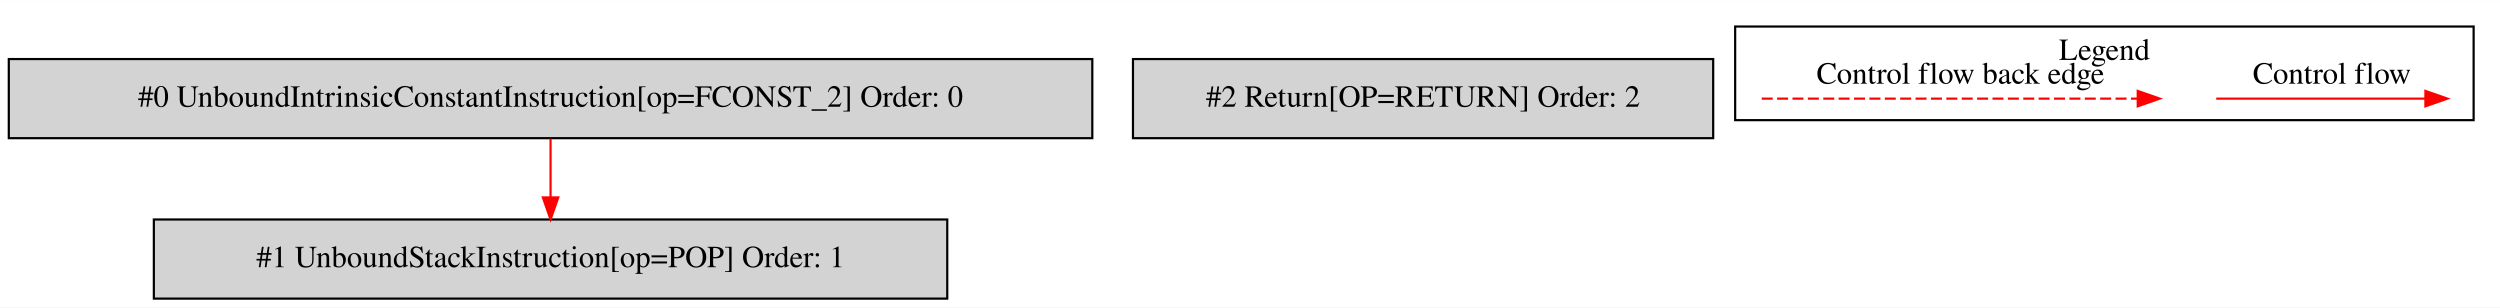
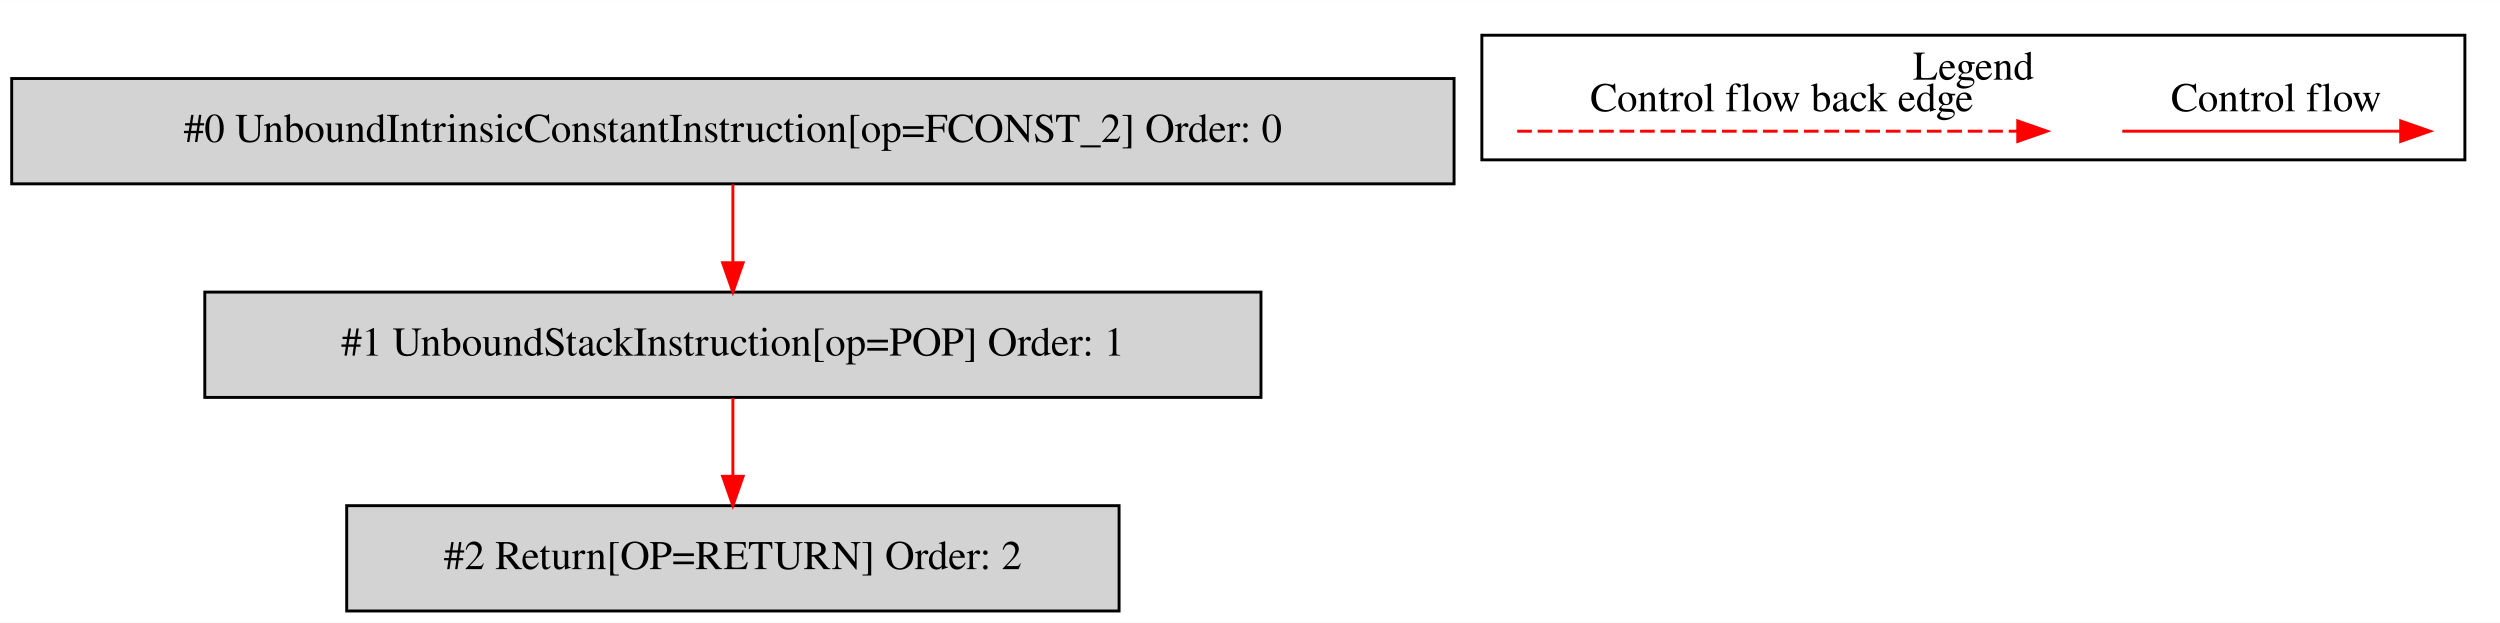
- <svg xmlns="http://www.w3.org/2000/svg" width="1138pt" height="140pt" viewBox="0.00 0.00 1137.50 139.80">
-   <g id="graph0" class="graph" transform="scale(1 1) rotate(0) translate(4 135.8)">
-     <polygon fill="white" stroke="transparent" points="-4,4 -4,-135.8 1133.5,-135.8 1133.5,4 -4,4" />
+ <svg xmlns="http://www.w3.org/2000/svg" width="855pt" height="213pt" viewBox="0.00 0.00 854.50 212.80">
+   <g id="graph0" class="graph" transform="scale(1 1) rotate(0) translate(4 208.8)">
+     <polygon fill="white" stroke="transparent" points="-4,4 -4,-208.8 850.5,-208.8 850.5,4 -4,4" />
    <g id="clust1" class="cluster">
-       <polygon fill="none" stroke="black" points="785.5,-81.2 785.5,-123.8 1121.5,-123.8 1121.5,-81.2 785.5,-81.2" />
-       <text text-anchor="middle" x="953.5" y="-108.6" font-family="Times,serif" font-size="14.00">Legend</text>
+       <polygon fill="none" stroke="black" points="502.5,-154.2 502.5,-196.8 838.5,-196.8 838.5,-154.2 502.5,-154.2" />
+       <text text-anchor="middle" x="670.5" y="-181.6" font-family="Times,serif" font-size="14.00">Legend</text>
    </g>
    <g id="node1" class="node">
-       <polygon fill="lightgrey" stroke="black" points="493,-109 0,-109 0,-73 493,-73 493,-109" />
-       <text text-anchor="middle" x="246.5" y="-87.3" font-family="Times,serif" font-size="14.00">#0 UnboundIntrinsicConstantInstruction[op=FCONST_2] Order: 0</text>
+       <polygon fill="lightgrey" stroke="black" points="493,-182 0,-182 0,-146 493,-146 493,-182" />
+       <text text-anchor="middle" x="246.5" y="-160.3" font-family="Times,serif" font-size="14.00">#0 UnboundIntrinsicConstantInstruction[op=FCONST_2] Order: 0</text>
    </g>
    <g id="node2" class="node">
-       <polygon fill="lightgrey" stroke="black" points="427,-36 66,-36 66,0 427,0 427,-36" />
-       <text text-anchor="middle" x="246.5" y="-14.3" font-family="Times,serif" font-size="14.00">#1 UnboundStackInstruction[op=POP] Order: 1</text>
+       <polygon fill="lightgrey" stroke="black" points="427,-109 66,-109 66,-73 427,-73 427,-109" />
+       <text text-anchor="middle" x="246.5" y="-87.3" font-family="Times,serif" font-size="14.00">#1 UnboundStackInstruction[op=POP] Order: 1</text>
    </g>
    <g id="edge1" class="edge">
+       <path fill="none" stroke="red" d="M246.5,-145.81C246.5,-137.79 246.5,-128.05 246.5,-119.07" />
+       <polygon fill="red" stroke="red" points="250,-119.03 246.5,-109.03 243,-119.03 250,-119.03" />
+     </g>
+     <g id="node3" class="node">
+       <polygon fill="lightgrey" stroke="black" points="378.5,-36 114.5,-36 114.5,0 378.5,0 378.5,-36" />
+       <text text-anchor="middle" x="246.5" y="-14.3" font-family="Times,serif" font-size="14.00">#2 Return[OP=RETURN] Order: 2</text>
+     </g>
+     <g id="edge2" class="edge">
      <path fill="none" stroke="red" d="M246.5,-72.81C246.5,-64.79 246.5,-55.05 246.5,-46.07" />
      <polygon fill="red" stroke="red" points="250,-46.03 246.5,-36.03 243,-46.03 250,-46.03" />
    </g>
-     <g id="node3" class="node">
-       <polygon fill="lightgrey" stroke="black" points="775.5,-109 511.5,-109 511.5,-73 775.5,-73 775.5,-109" />
-       <text text-anchor="middle" x="643.5" y="-87.3" font-family="Times,serif" font-size="14.00">#2 Return[OP=RETURN] Order: 2</text>
+     <g id="edge3" class="edge">
+       <path fill="none" stroke="red" d="M721.39,-164C732.61,-164 790.74,-164 816.36,-164" />
+       <polygon fill="red" stroke="red" points="816.56,-167.5 826.56,-164 816.56,-160.5 816.56,-167.5" />
+       <text text-anchor="middle" x="774" y="-170.8" font-family="Times,serif" font-size="14.00">Control flow</text>
    </g>
-     <g id="edge2" class="edge">
-       <path fill="none" stroke="red" d="M1004.39,-91C1015.61,-91 1073.74,-91 1099.36,-91" />
-       <polygon fill="red" stroke="red" points="1099.56,-94.5 1109.56,-91 1099.56,-87.5 1099.56,-94.5" />
-       <text text-anchor="middle" x="1057" y="-97.8" font-family="Times,serif" font-size="14.00">Control flow</text>
-     </g>
-     <g id="edge3" class="edge">
-       <path fill="none" stroke="red" stroke-dasharray="5,2" d="M797.58,-91C814.55,-91 930.71,-91 968.58,-91" />
-       <polygon fill="red" stroke="red" points="968.67,-94.5 978.67,-91 968.67,-87.5 968.67,-94.5" />
-       <text text-anchor="middle" x="888" y="-97.8" font-family="Times,serif" font-size="14.00">Control flow back edge</text>
+     <g id="edge4" class="edge">
+       <path fill="none" stroke="red" stroke-dasharray="5,2" d="M514.58,-164C531.55,-164 647.71,-164 685.58,-164" />
+       <polygon fill="red" stroke="red" points="685.67,-167.5 695.67,-164 685.67,-160.5 685.67,-167.5" />
+       <text text-anchor="middle" x="605" y="-170.8" font-family="Times,serif" font-size="14.00">Control flow back edge</text>
    </g>
  </g>
</svg>
